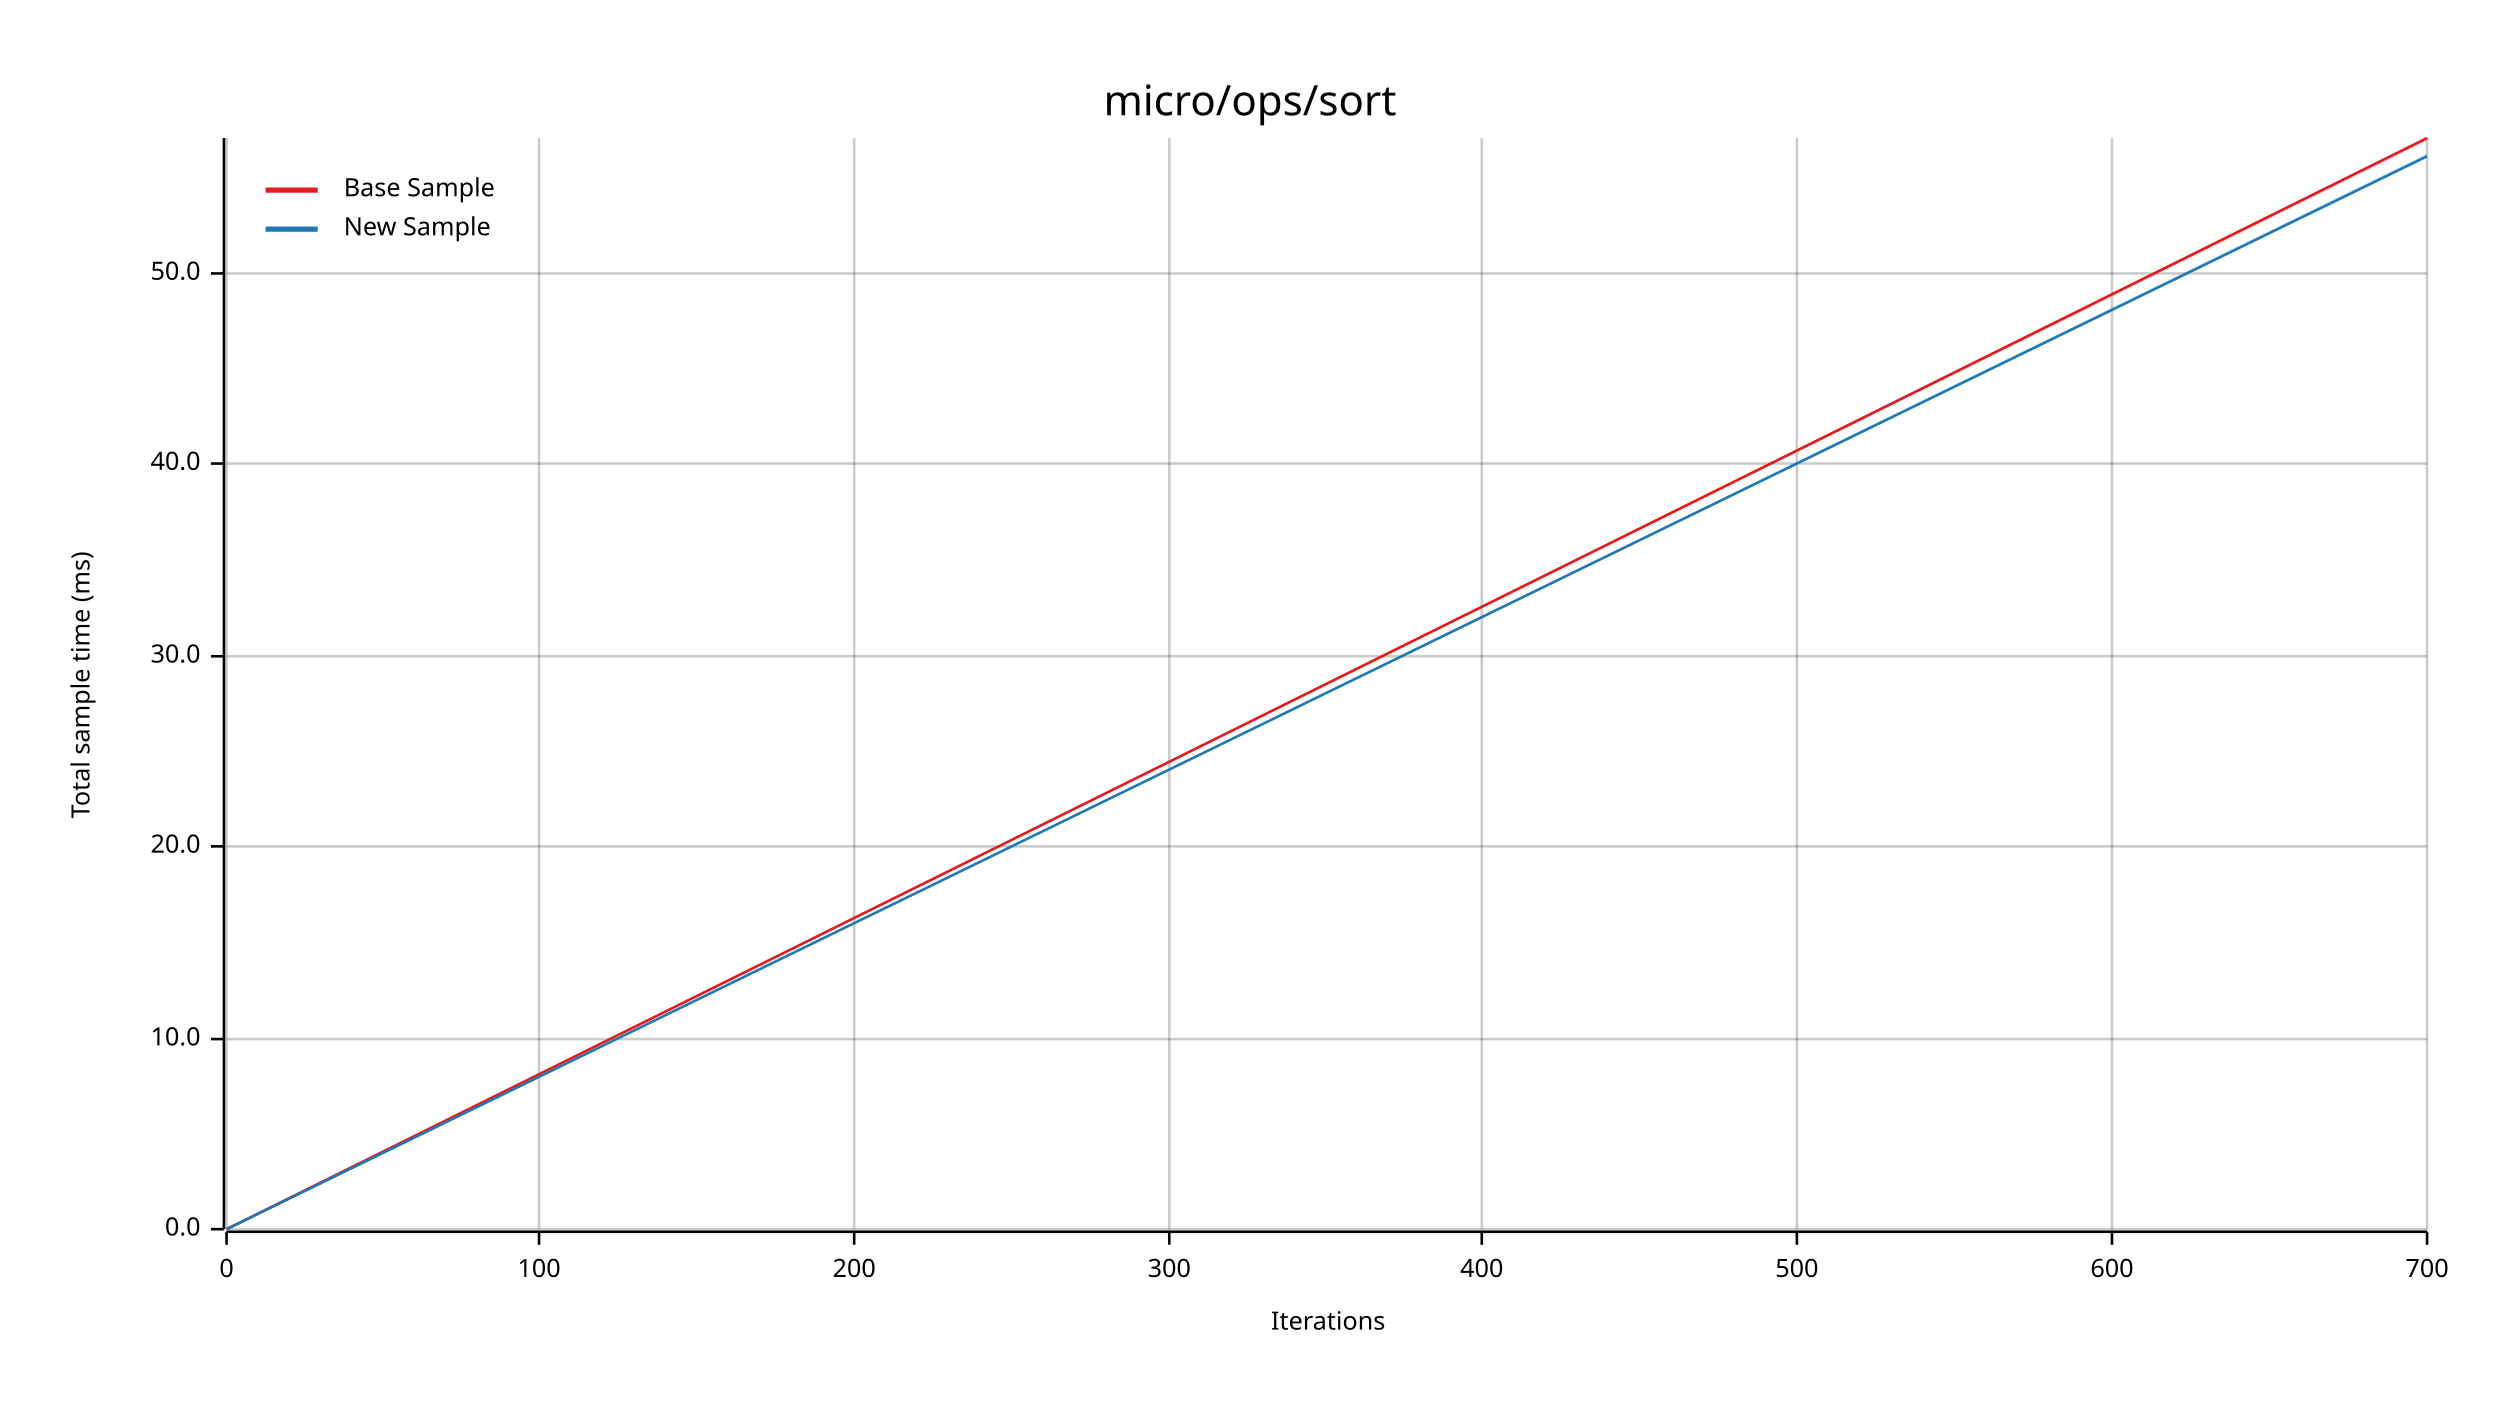
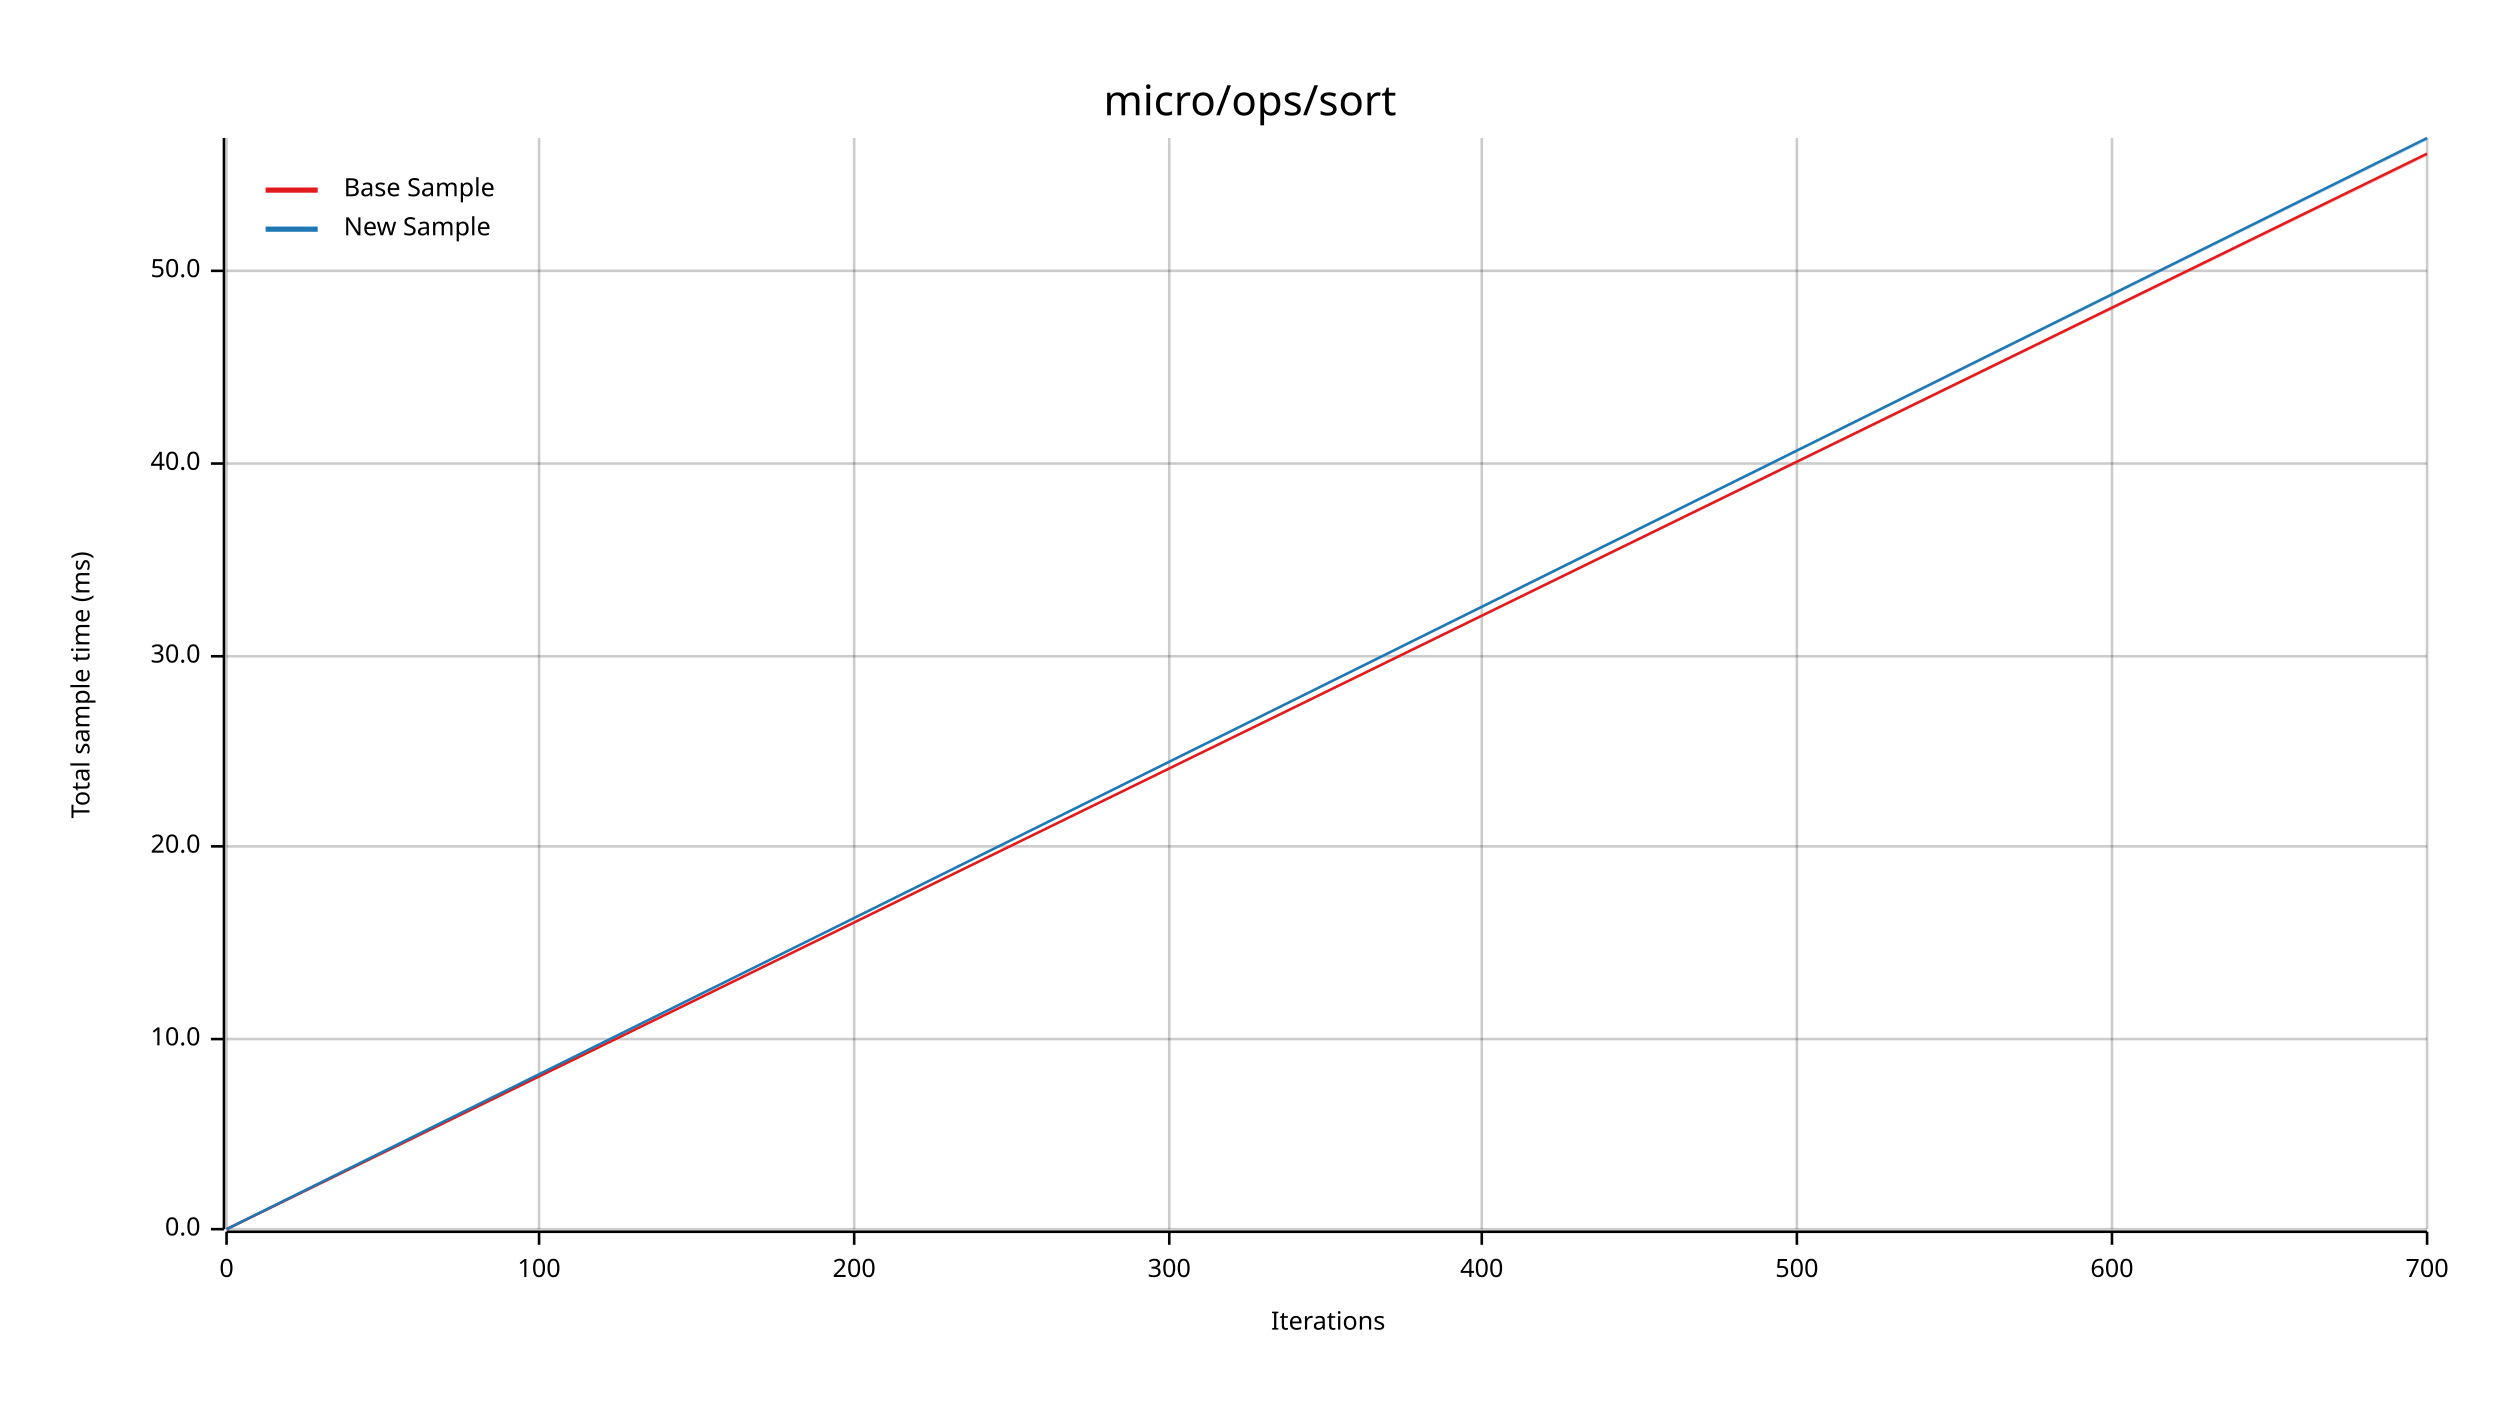
<svg xmlns="http://www.w3.org/2000/svg" width="960" height="540" viewBox="0 0 960 540">
  <text x="480" y="32" dy="0.76em" text-anchor="middle" font-family="sans-serif" font-size="16.129" opacity="1" fill="#000000">
micro/ops/sort
</text>
  <text x="27" y="263" dy="0.76em" text-anchor="middle" font-family="sans-serif" font-size="9.677" opacity="1" fill="#000000" transform="rotate(270, 27, 263)">
Total sample time (ms)
</text>
  <text x="510" y="513" dy="-0.5ex" text-anchor="middle" font-family="sans-serif" font-size="9.677" opacity="1" fill="#000000">
Iterations
</text>
  <line opacity="0.2" stroke="#000000" stroke-width="1" x1="87" y1="472" x2="87" y2="53" />
  <line opacity="0.2" stroke="#000000" stroke-width="1" x1="207" y1="472" x2="207" y2="53" />
  <line opacity="0.2" stroke="#000000" stroke-width="1" x1="328" y1="472" x2="328" y2="53" />
  <line opacity="0.2" stroke="#000000" stroke-width="1" x1="449" y1="472" x2="449" y2="53" />
  <line opacity="0.2" stroke="#000000" stroke-width="1" x1="569" y1="472" x2="569" y2="53" />
  <line opacity="0.2" stroke="#000000" stroke-width="1" x1="690" y1="472" x2="690" y2="53" />
  <line opacity="0.2" stroke="#000000" stroke-width="1" x1="811" y1="472" x2="811" y2="53" />
  <line opacity="0.2" stroke="#000000" stroke-width="1" x1="932" y1="472" x2="932" y2="53" />
  <line opacity="0.2" stroke="#000000" stroke-width="1" x1="87" y1="472" x2="932" y2="472" />
  <line opacity="0.2" stroke="#000000" stroke-width="1" x1="87" y1="399" x2="932" y2="399" />
  <line opacity="0.2" stroke="#000000" stroke-width="1" x1="87" y1="325" x2="932" y2="325" />
  <line opacity="0.2" stroke="#000000" stroke-width="1" x1="87" y1="252" x2="932" y2="252" />
  <line opacity="0.2" stroke="#000000" stroke-width="1" x1="87" y1="178" x2="932" y2="178" />
-   <line opacity="0.2" stroke="#000000" stroke-width="1" x1="87" y1="105" x2="932" y2="105" />
+   <line opacity="0.2" stroke="#000000" stroke-width="1" x1="87" y1="104" x2="932" y2="104" />
  <polyline fill="none" opacity="1" stroke="#000000" stroke-width="1" points="86,53 86,472 " />
  <text x="77" y="472" dy="0.5ex" text-anchor="end" font-family="sans-serif" font-size="9.677" opacity="1" fill="#000000">
0.0
</text>
  <polyline fill="none" opacity="1" stroke="#000000" stroke-width="1" points="81,472 86,472 " />
  <text x="77" y="399" dy="0.5ex" text-anchor="end" font-family="sans-serif" font-size="9.677" opacity="1" fill="#000000">
10.0
</text>
  <polyline fill="none" opacity="1" stroke="#000000" stroke-width="1" points="81,399 86,399 " />
  <text x="77" y="325" dy="0.5ex" text-anchor="end" font-family="sans-serif" font-size="9.677" opacity="1" fill="#000000">
20.0
</text>
  <polyline fill="none" opacity="1" stroke="#000000" stroke-width="1" points="81,325 86,325 " />
  <text x="77" y="252" dy="0.5ex" text-anchor="end" font-family="sans-serif" font-size="9.677" opacity="1" fill="#000000">
30.0
</text>
  <polyline fill="none" opacity="1" stroke="#000000" stroke-width="1" points="81,252 86,252 " />
  <text x="77" y="178" dy="0.5ex" text-anchor="end" font-family="sans-serif" font-size="9.677" opacity="1" fill="#000000">
40.0
</text>
  <polyline fill="none" opacity="1" stroke="#000000" stroke-width="1" points="81,178 86,178 " />
-   <text x="77" y="105" dy="0.5ex" text-anchor="end" font-family="sans-serif" font-size="9.677" opacity="1" fill="#000000">
+   <text x="77" y="104" dy="0.5ex" text-anchor="end" font-family="sans-serif" font-size="9.677" opacity="1" fill="#000000">
50.0
</text>
-   <polyline fill="none" opacity="1" stroke="#000000" stroke-width="1" points="81,105 86,105 " />
+   <polyline fill="none" opacity="1" stroke="#000000" stroke-width="1" points="81,104 86,104 " />
  <polyline fill="none" opacity="1" stroke="#000000" stroke-width="1" points="87,473 932,473 " />
  <text x="87" y="483" dy="0.76em" text-anchor="middle" font-family="sans-serif" font-size="9.677" opacity="1" fill="#000000">
0
</text>
  <polyline fill="none" opacity="1" stroke="#000000" stroke-width="1" points="87,473 87,478 " />
  <text x="207" y="483" dy="0.76em" text-anchor="middle" font-family="sans-serif" font-size="9.677" opacity="1" fill="#000000">
100
</text>
  <polyline fill="none" opacity="1" stroke="#000000" stroke-width="1" points="207,473 207,478 " />
  <text x="328" y="483" dy="0.76em" text-anchor="middle" font-family="sans-serif" font-size="9.677" opacity="1" fill="#000000">
200
</text>
  <polyline fill="none" opacity="1" stroke="#000000" stroke-width="1" points="328,473 328,478 " />
  <text x="449" y="483" dy="0.76em" text-anchor="middle" font-family="sans-serif" font-size="9.677" opacity="1" fill="#000000">
300
</text>
  <polyline fill="none" opacity="1" stroke="#000000" stroke-width="1" points="449,473 449,478 " />
  <text x="569" y="483" dy="0.76em" text-anchor="middle" font-family="sans-serif" font-size="9.677" opacity="1" fill="#000000">
400
</text>
  <polyline fill="none" opacity="1" stroke="#000000" stroke-width="1" points="569,473 569,478 " />
  <text x="690" y="483" dy="0.76em" text-anchor="middle" font-family="sans-serif" font-size="9.677" opacity="1" fill="#000000">
500
</text>
  <polyline fill="none" opacity="1" stroke="#000000" stroke-width="1" points="690,473 690,478 " />
  <text x="811" y="483" dy="0.76em" text-anchor="middle" font-family="sans-serif" font-size="9.677" opacity="1" fill="#000000">
600
</text>
  <polyline fill="none" opacity="1" stroke="#000000" stroke-width="1" points="811,473 811,478 " />
  <text x="932" y="483" dy="0.76em" text-anchor="middle" font-family="sans-serif" font-size="9.677" opacity="1" fill="#000000">
700
</text>
  <polyline fill="none" opacity="1" stroke="#000000" stroke-width="1" points="932,473 932,478 " />
-   <polyline fill="none" opacity="1" stroke="#E31A1C" stroke-width="1" points="87,472 932,53 " />
-   <polygon opacity="0.25" fill="#E31A1C" points="87,472 932,54 932,53 " />
-   <polyline fill="none" opacity="1" stroke="#1F78B4" stroke-width="1" points="87,472 932,60 " />
-   <polygon opacity="0.25" fill="#1F78B4" points="87,472 932,60 932,59 " />
+   <polyline fill="none" opacity="1" stroke="#E31A1C" stroke-width="1" points="87,472 932,59 " />
+   <polygon opacity="0.25" fill="#E31A1C" points="87,472 932,60 932,59 " />
+   <polyline fill="none" opacity="1" stroke="#1F78B4" stroke-width="1" points="87,472 932,53 " />
+   <polygon opacity="0.25" fill="#1F78B4" points="87,472 932,54 932,53 " />
  <text x="132" y="68" dy="0.76em" text-anchor="start" font-family="sans-serif" font-size="9.677" opacity="1" fill="#000000">
Base Sample
</text>
  <text x="132" y="83" dy="0.76em" text-anchor="start" font-family="sans-serif" font-size="9.677" opacity="1" fill="#000000">
New Sample
</text>
  <polyline fill="none" opacity="1" stroke="#E31A1C" stroke-width="2" points="102,73 122,73 " />
  <polyline fill="none" opacity="1" stroke="#1F78B4" stroke-width="2" points="102,88 122,88 " />
</svg>
